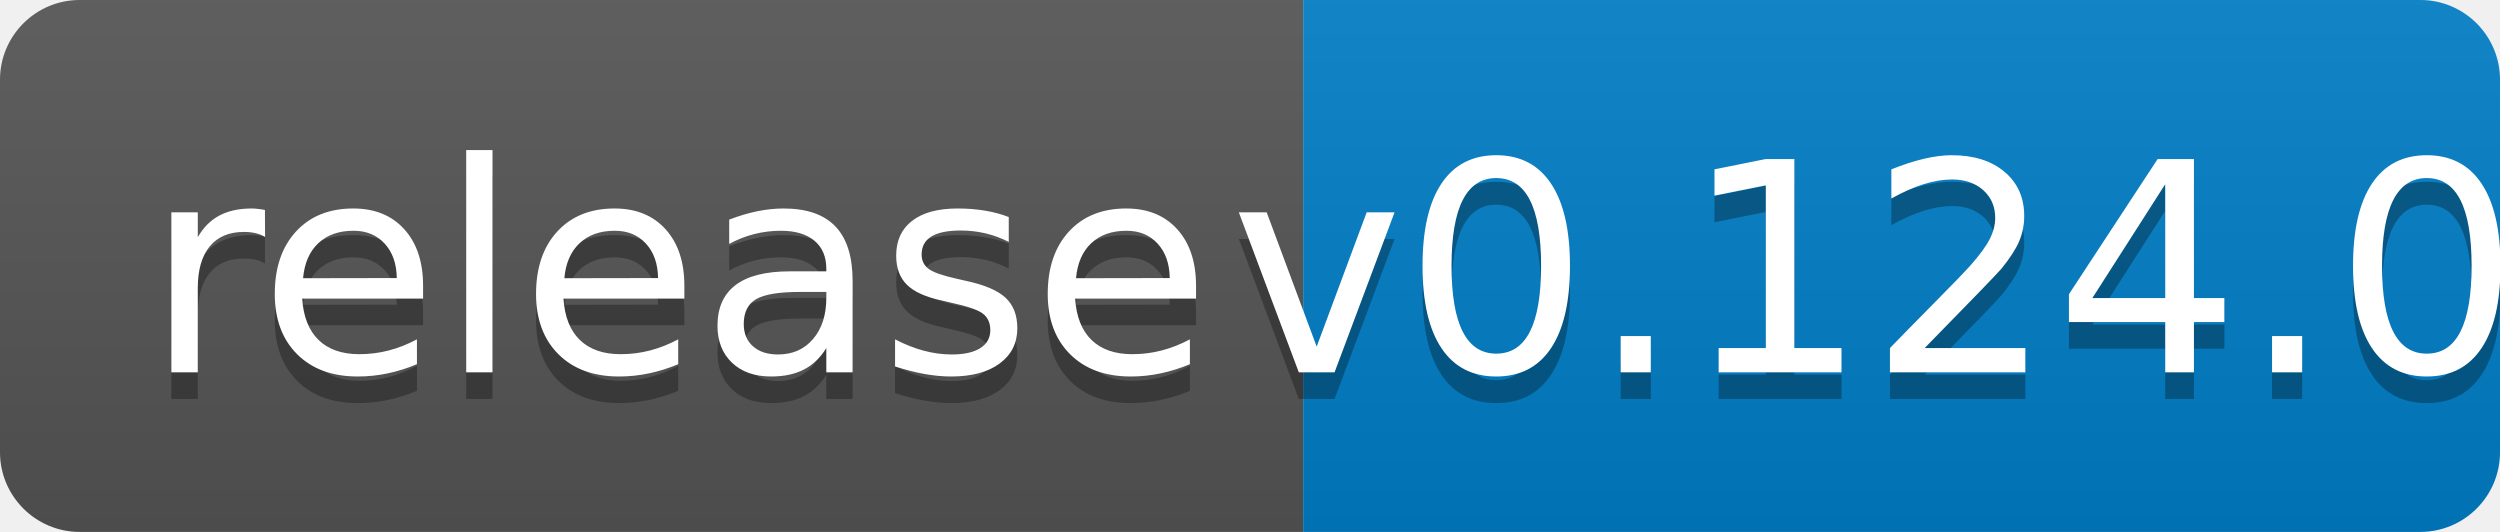
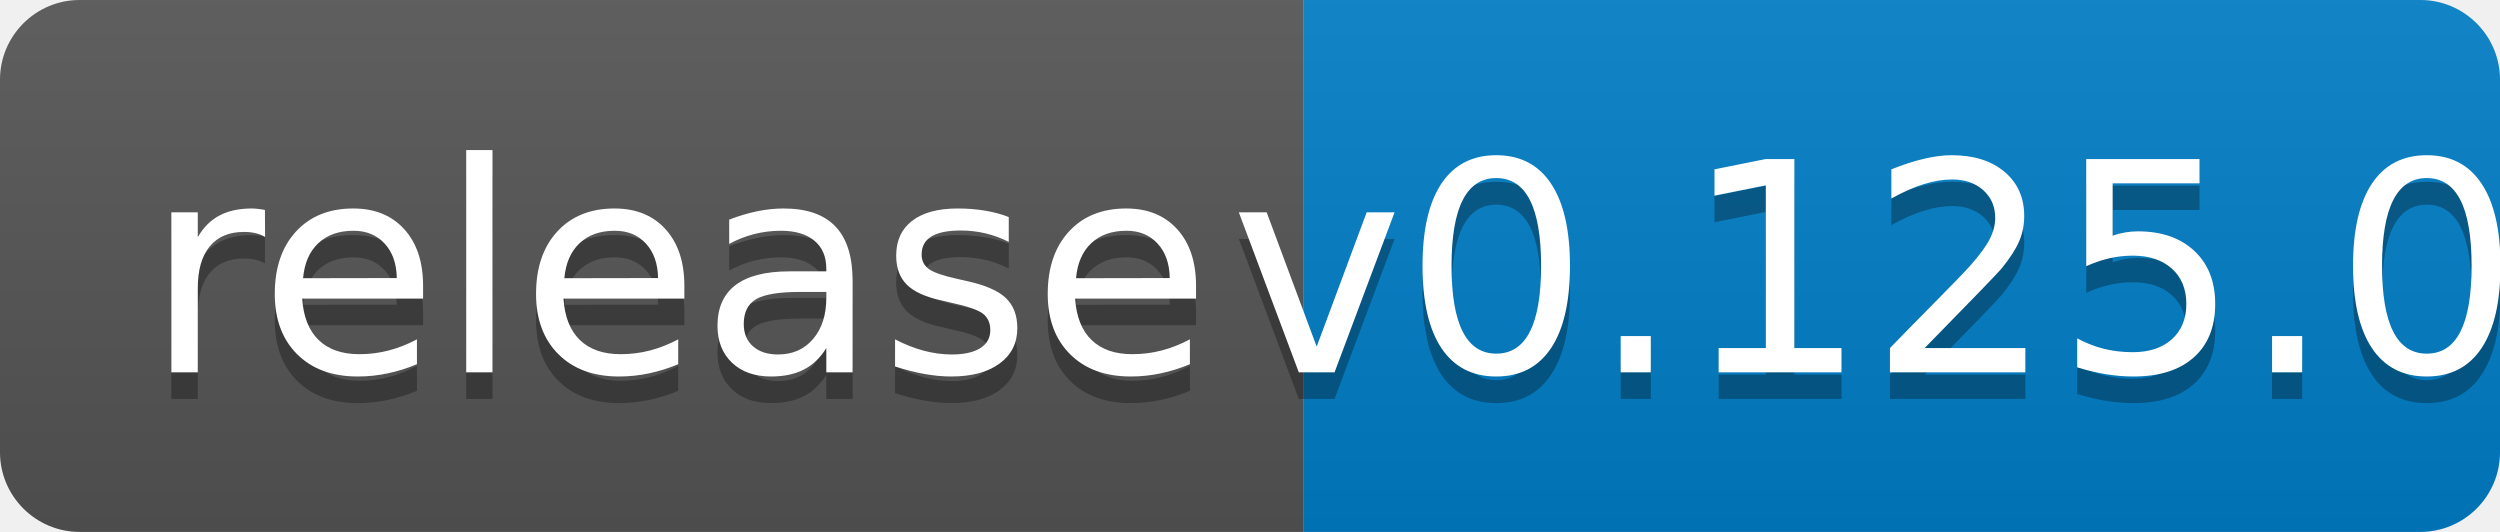
<svg xmlns="http://www.w3.org/2000/svg" width="94" height="20">
  <linearGradient id="b" x2="0" y2="100%">
    <stop offset="0" stop-color="#bbb" stop-opacity=".1" />
    <stop offset="1" stop-opacity=".1" />
  </linearGradient>
  <clipPath id="a">
    <rect width="94" height="20" rx="3" fill="#fff" />
  </clipPath>
  <g clip-path="url(#a)">
    <path fill="#555" d="M0 0h49v20H0z" />
    <path fill="#007ec6" d="M49 0h45v20H49z" />
    <path fill="url(#b)" d="M0 0h94v20H0z" />
  </g>
  <g fill="#fff" text-anchor="middle" font-family="DejaVu Sans,Verdana,Geneva,sans-serif" font-size="110">
    <text x="255" y="150" fill="#010101" fill-opacity=".3" transform="scale(.1)" textLength="390">release</text>
    <text x="255" y="140" transform="scale(.1)" textLength="390">release</text>
-     <text x="705" y="150" fill="#010101" fill-opacity=".3" transform="scale(.1)" textLength="350">v0.124.0</text>
-     <text x="705" y="140" transform="scale(.1)" textLength="350">v0.124.0</text>
+     <text x="705" y="150" fill="#010101" fill-opacity=".3" transform="scale(.1)" textLength="350">v0.125.0</text>
+     <text x="705" y="140" transform="scale(.1)" textLength="350">v0.125.0</text>
  </g>
</svg>
